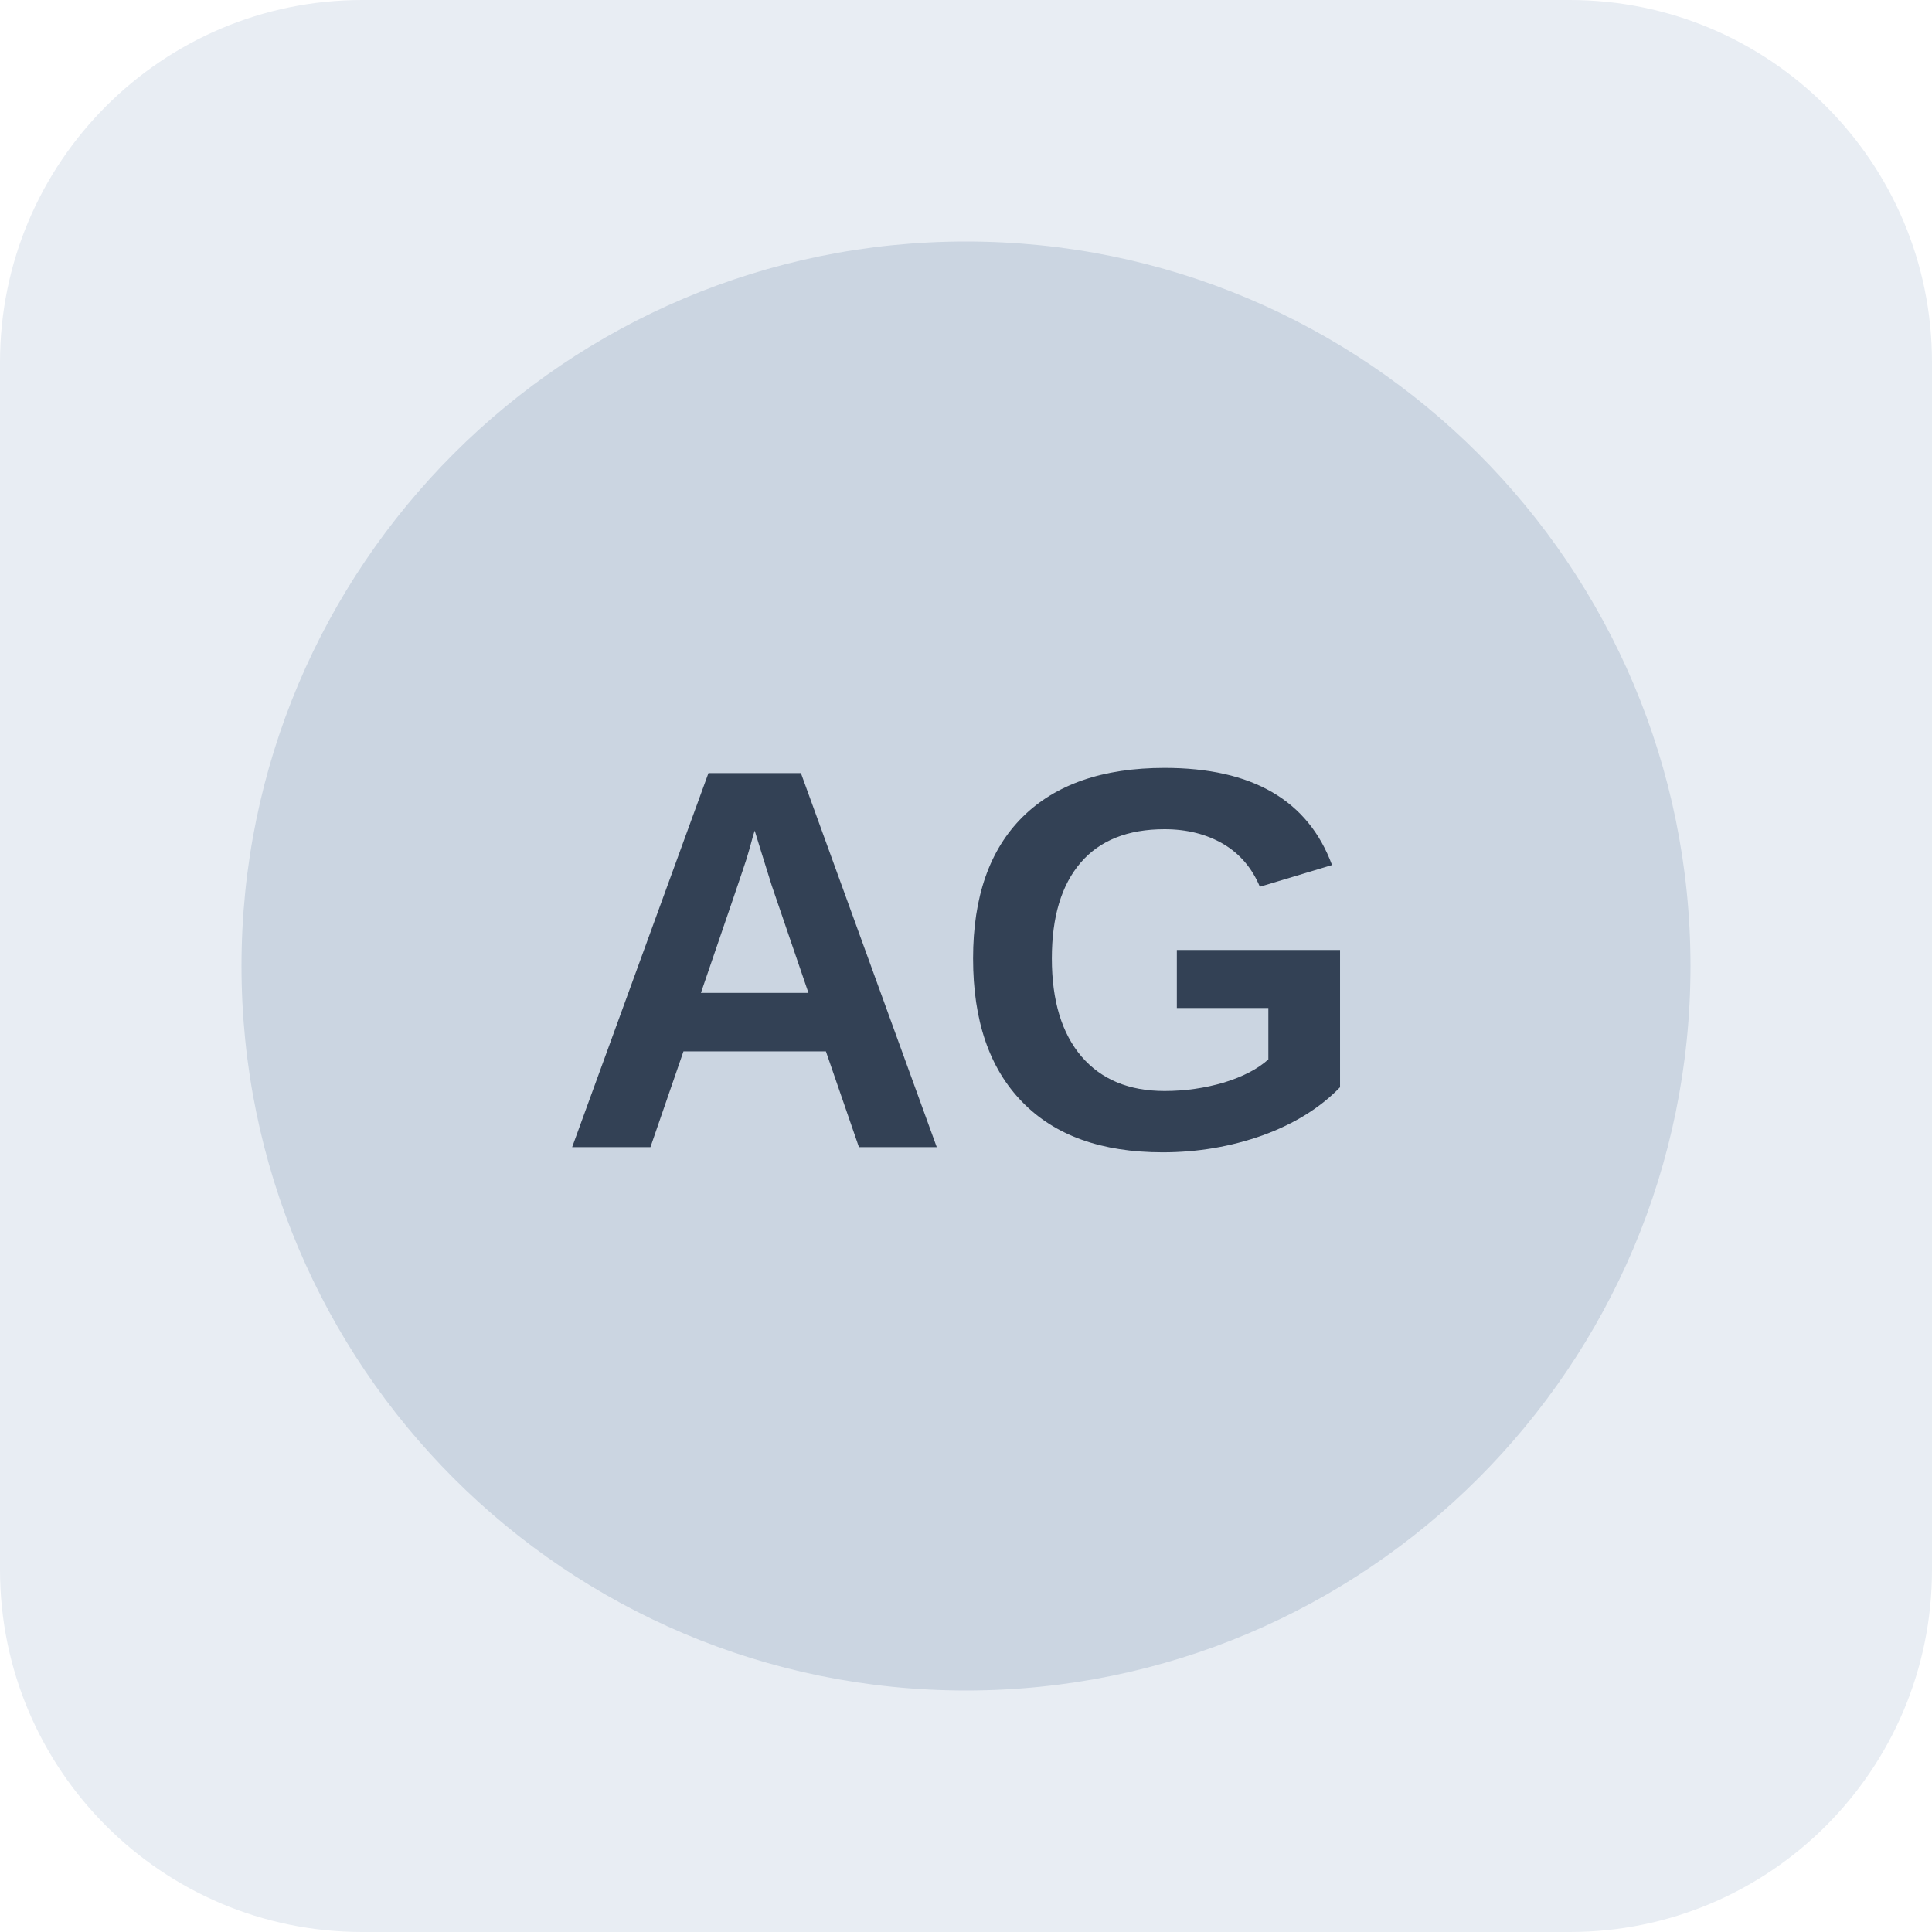
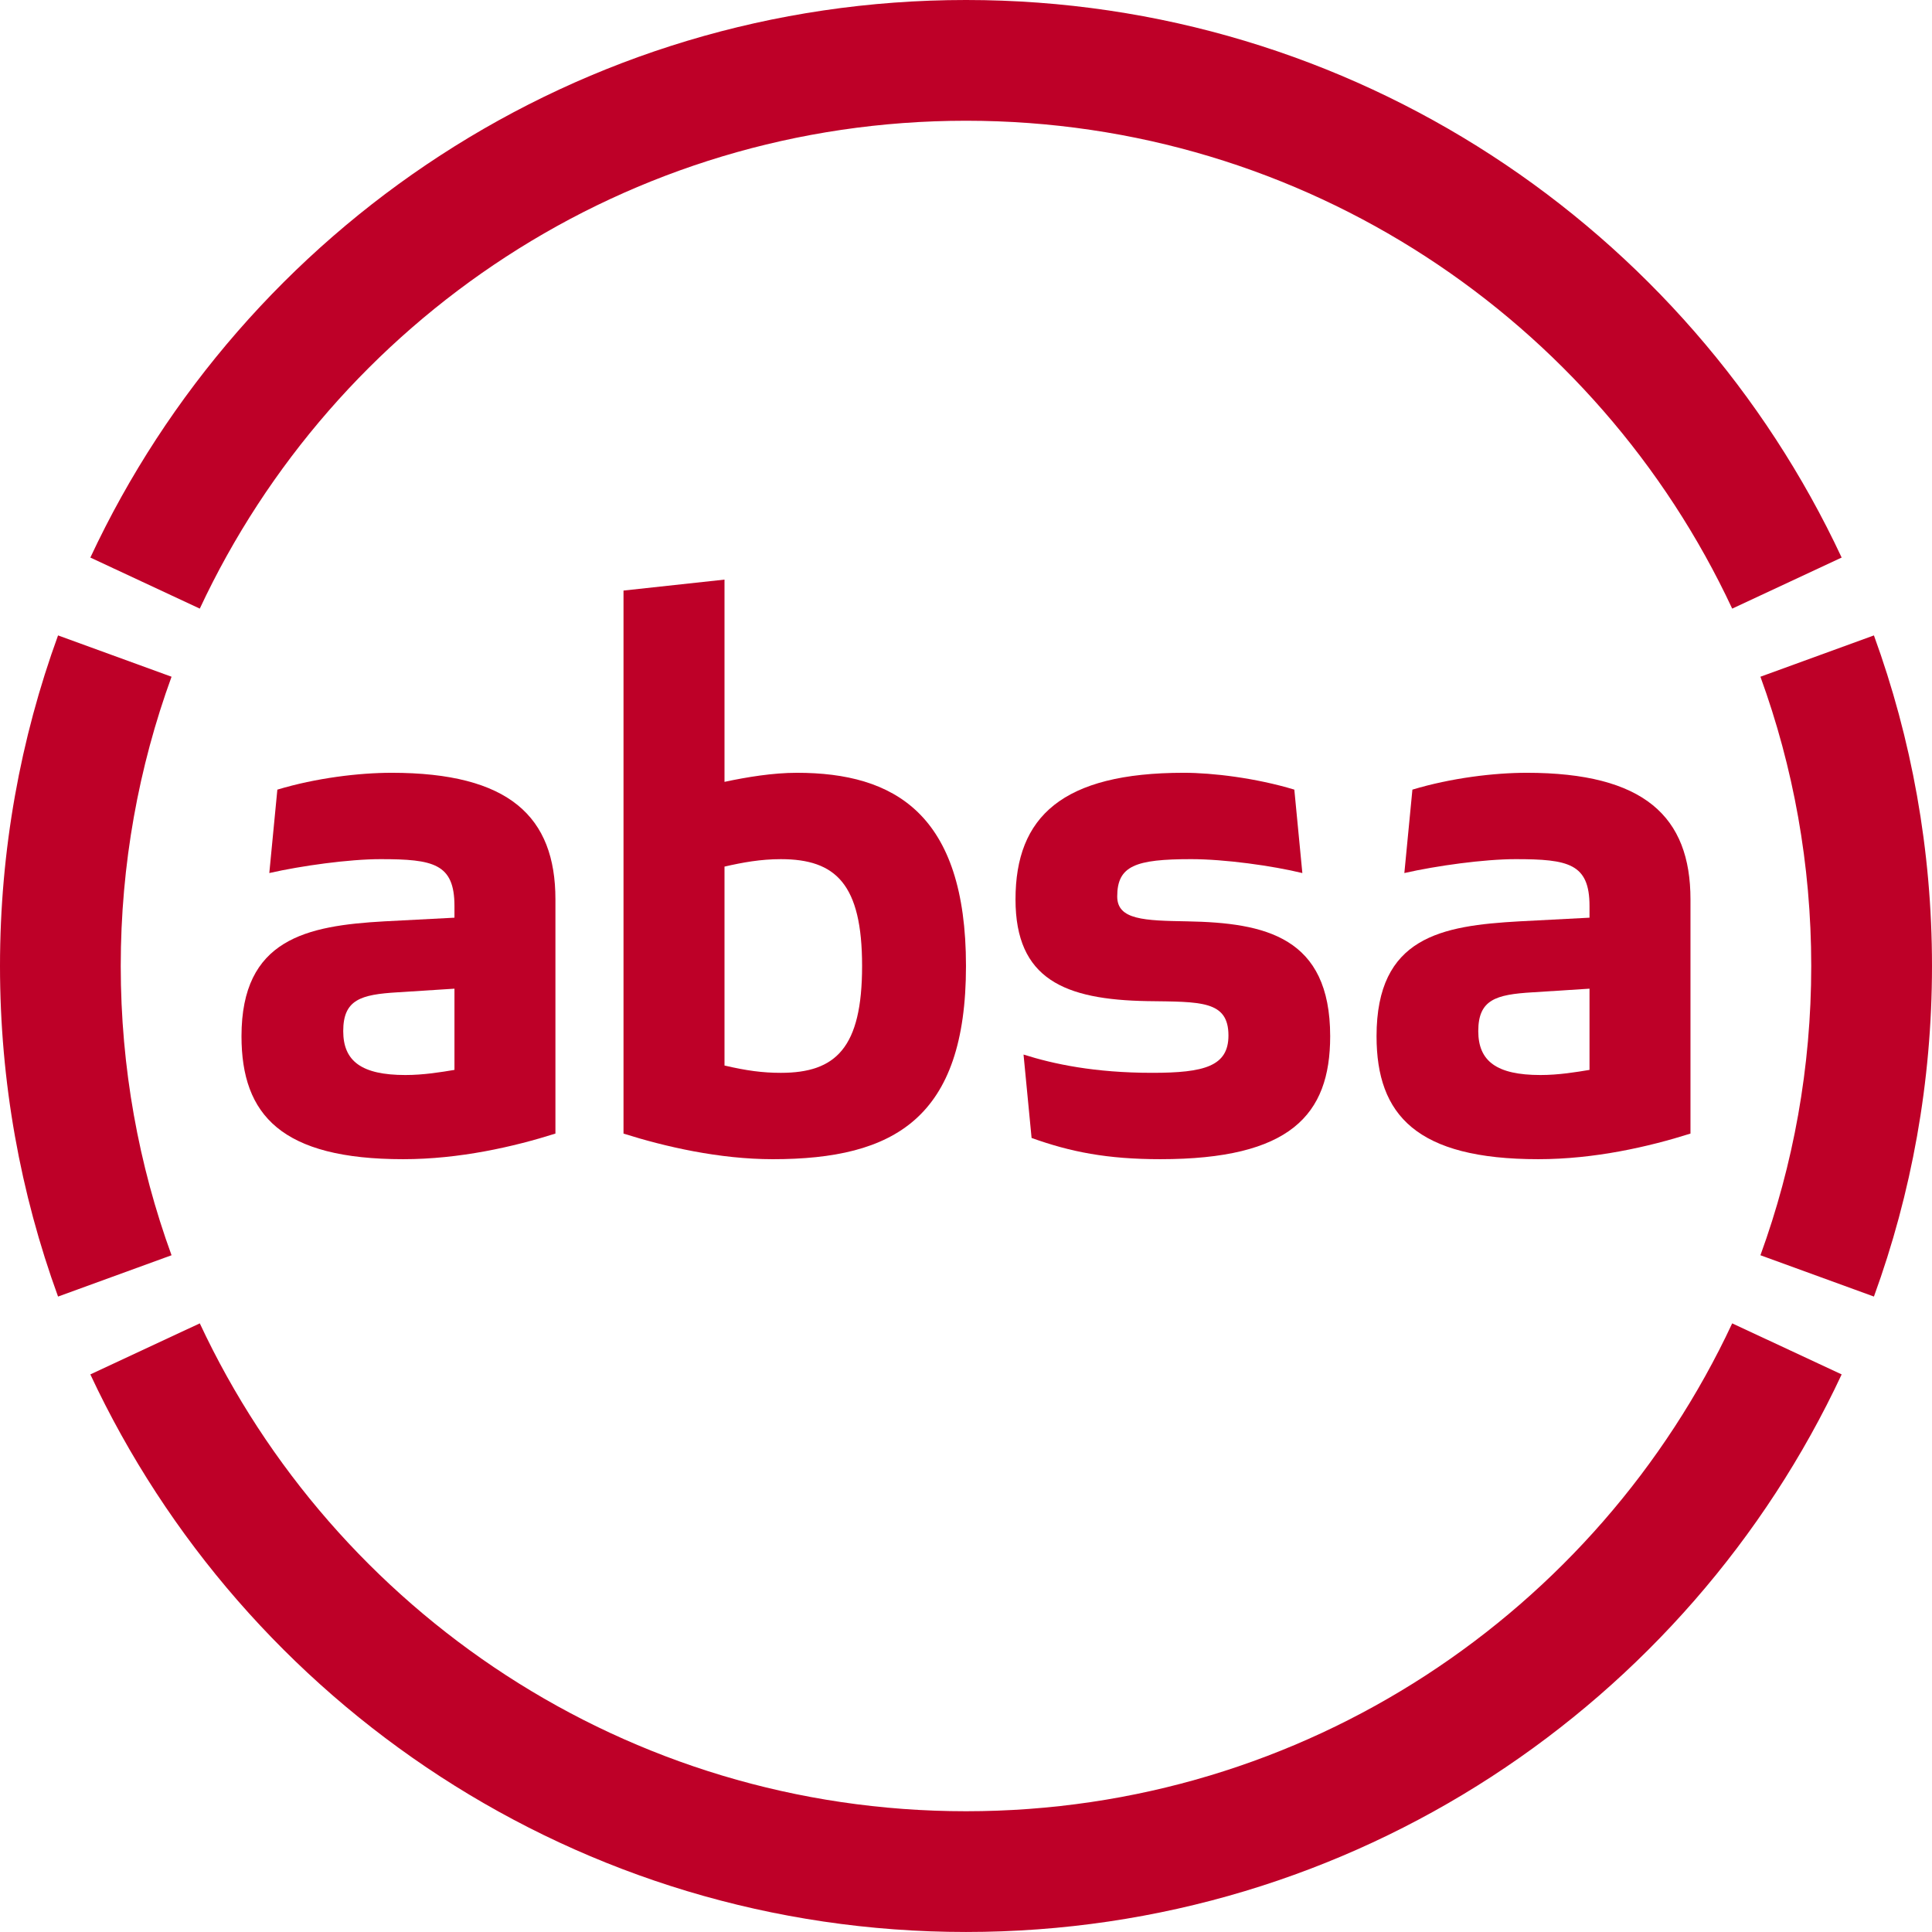
- <svg xmlns="http://www.w3.org/2000/svg" width="64" height="64" viewBox="0 0 64 64" role="img" aria-label="Neutral company reference placeholder">
-   <rect width="64" height="64" rx="12" fill="#e8edf3" />
-   <circle cx="32" cy="32" r="24" fill="#cbd5e1" />
-   <text x="32" y="38" text-anchor="middle" font-family="Arial,sans-serif" font-size="18" font-weight="700" fill="#334155">AG</text>
+ <svg xmlns="http://www.w3.org/2000/svg" version="1.1" id="svg4774" viewBox="0 0 400 399.996" height="399.996" width="400">
+   <defs id="defs4776">
+     <clipPath id="clipPath4188" clipPathUnits="userSpaceOnUse">
+       <path id="path4190" d="m 0,0 595.276,0 0,841.89 L 0,841.89 0,0 Z" />
+     </clipPath>
+   </defs>
+   <g transform="translate(7.8992e-6,-652.3666)" id="layer1">
+     <path d="m 381.295,767.805 c -31.859,-68.191 -101.058,-115.439 -181.295,-115.439 -80.237,0 -149.436,47.247 -181.295,115.439 l 22.659,10.57 C 69.243,718.707 129.792,677.365 200,677.365 c 70.203,0 130.757,41.342 158.631,101.01 l 22.663,-10.57 z M 35.516,792.476 12.019,783.922 C 4.242,805.276 -7.8992e-6,828.324 -7.8992e-6,852.367 c 0,24.038 4.242,47.09 12.019,68.44 l 23.497,-8.554 c -6.804,-18.683 -10.518,-38.85 -10.518,-59.886 0,-21.036 3.714,-41.207 10.518,-59.89 M 18.705,936.924 C 50.564,1005.115 119.763,1052.362 200,1052.362 c 80.237,0 149.436,-47.247 181.295,-115.438 l -22.663,-10.57 c -27.874,59.668 -88.428,101.01 -158.631,101.01 -70.208,0 -130.757,-41.342 -158.636,-101.01 L 18.705,936.924 Z M 364.479,792.476 c 6.804,18.683 10.518,38.855 10.518,59.89 0,21.036 -3.714,41.203 -10.518,59.886 l 23.497,8.554 c 7.777,-21.35 12.023,-44.402 12.023,-68.44 0,-24.043 -4.246,-47.09 -12.023,-68.444 l -23.497,8.554 z" style="fill:#be0028;fill-opacity:1;fill-rule:nonzero;stroke:none" id="path4194" />
+     <path d="m 165,812.365 c -4.988,0 -10.356,0.886 -15,1.877 l 0,-41.875 -20.909,2.269 0,112.427 c 8.637,2.728 19.849,5.303 30.908,5.303 25.151,0 39.998,-8.484 39.998,-40.003 0,-31.514 -14.847,-39.998 -34.997,-39.998 m -3.334,62.121 c -3.788,0 -7.122,-0.454 -11.666,-1.514 l 0,-41.185 c 3.762,-0.864 7.489,-1.541 11.666,-1.541 11.364,0 16.82,5.15 16.82,22.118 0,16.973 -5.455,22.122 -16.82,22.122" style="fill:#be0028;fill-opacity:1;fill-rule:nonzero;stroke:none" id="path4198" />
+     <path d="m 245.854,843.123 c -8.938,-0.153 -14.546,-0.301 -14.546,-5.15 0,-6.363 3.788,-7.729 15.305,-7.729 6.97,0 16.815,1.366 23.026,2.88 l -1.663,-17.274 c -8.03,-2.427 -16.973,-3.487 -22.882,-3.487 -25.151,0 -34.844,9.091 -34.844,26.212 0,16.519 10.151,20.761 27.272,21.062 11.059,0.153 16.815,-0.153 16.815,7.122 0,6.363 -5.001,7.725 -15.755,7.725 -11.971,0 -20.455,-1.816 -26.67,-3.784 l 1.667,17.269 c 8.03,2.88 15.607,4.395 26.666,4.395 26.818,0 35.154,-9.091 35.154,-25.452 0,-20.608 -13.486,-23.488 -29.546,-23.789" style="fill:#be0028;fill-opacity:1;fill-rule:nonzero;stroke:none" id="path4202" />
+     <path d="m 81.06,812.365 c -6.669,0 -15.607,1.061 -23.637,3.487 l -1.667,17.269 c 6.669,-1.514 16.514,-2.876 23.03,-2.876 10.911,0 15.305,0.908 15.305,9.697 l 0,2.422 -14.546,0.759 c -16.06,0.908 -29.546,3.635 -29.546,23.785 0,16.366 8.336,25.457 33.482,25.457 11.67,0 22.882,-2.575 31.514,-5.303 l 0,-48.487 c 0,-17.121 -9.545,-26.212 -33.936,-26.212 m 13.032,61.514 c -2.728,0.454 -6.363,1.061 -10.151,1.061 -9.091,0 -12.879,-2.876 -12.879,-9.091 0,-6.516 3.635,-7.576 11.212,-8.03 l 11.818,-0.755 0,16.815 z" style="fill:#be0028;fill-opacity:1;fill-rule:nonzero;stroke:none" id="path4206" />
+     <path d="m 316.06,812.365 c -6.664,0 -15.607,1.061 -23.637,3.487 l -1.667,17.269 c 6.669,-1.514 16.514,-2.876 23.03,-2.876 10.911,0 15.305,0.908 15.305,9.697 l 0,2.422 -14.546,0.759 c -16.06,0.908 -29.546,3.182 -29.546,23.785 0,16.366 8.336,25.457 33.482,25.457 11.67,0 22.882,-2.575 31.514,-5.303 l 0,-48.487 c 0,-17.121 -9.545,-26.212 -33.936,-26.212 m 13.032,61.514 c -2.728,0.454 -6.363,1.061 -10.151,1.061 -9.091,0 -12.879,-2.876 -12.879,-9.091 0,-6.516 3.635,-7.576 11.212,-8.03 l 11.818,-0.755 0,16.815 z" style="fill:#be0028;fill-opacity:1;fill-rule:nonzero;stroke:none" id="path4210" />
+   </g>
</svg>
